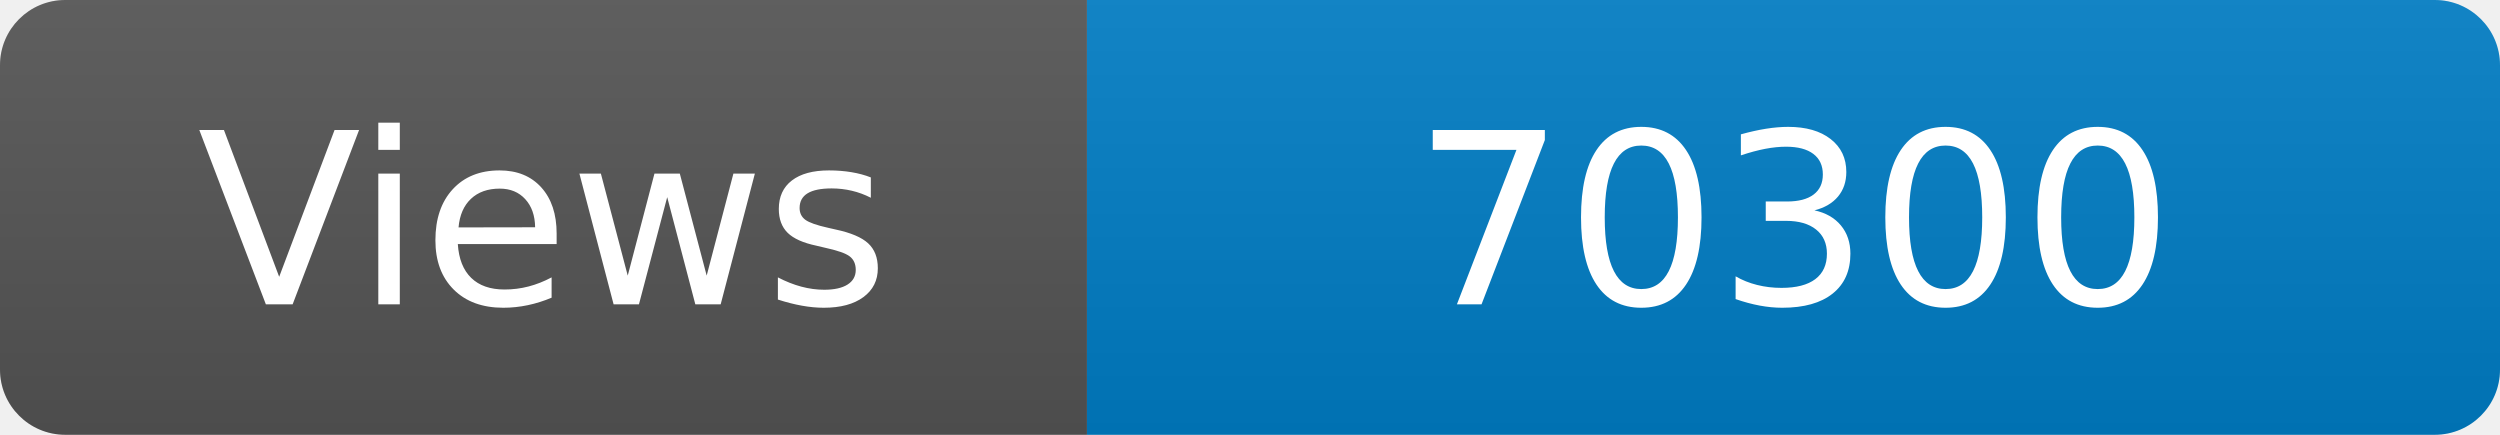
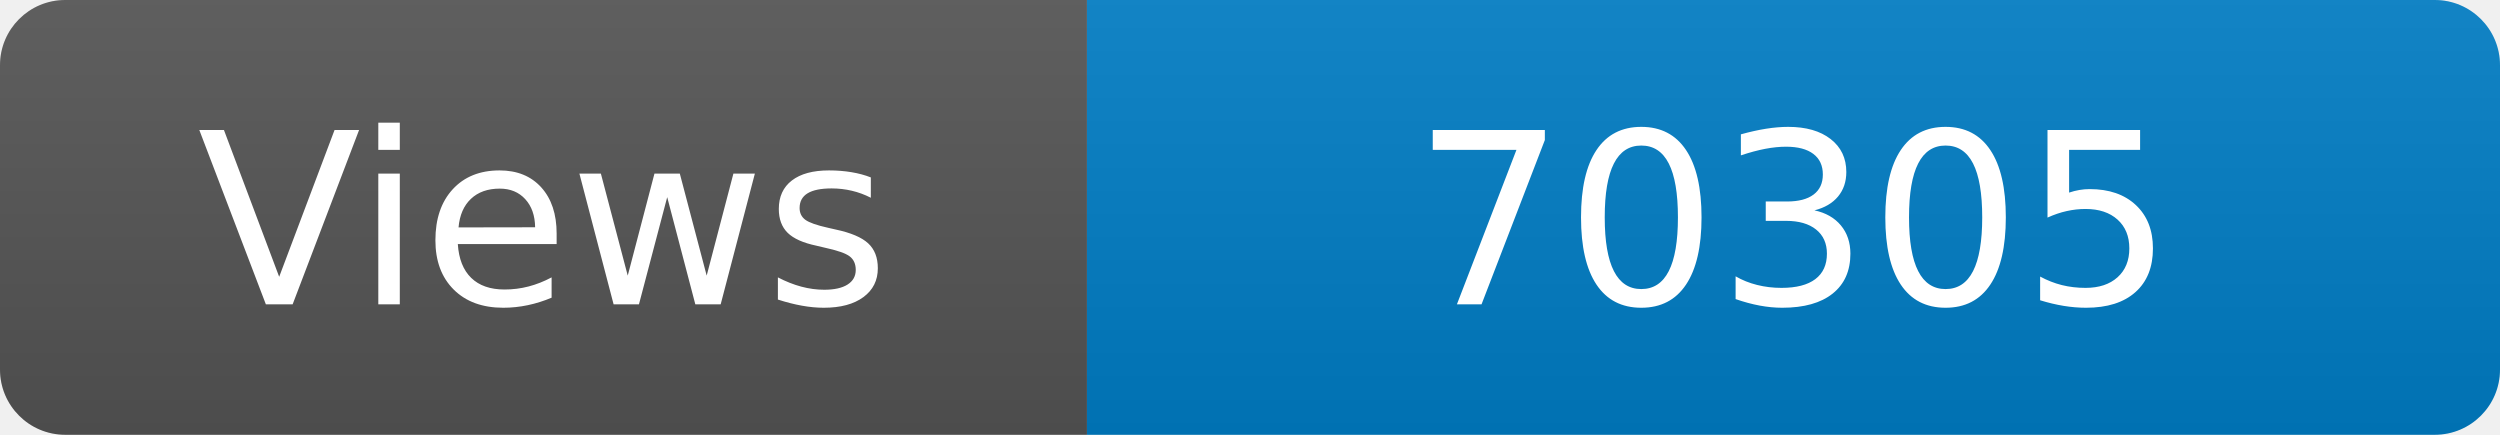
<svg xmlns="http://www.w3.org/2000/svg" width="115" height="20" role="img" aria-label="Maintained?: yes">
  <linearGradient id="s" x2="0" y2="100%">
    <stop offset="0" stop-color="#bbb" stop-opacity=".1" />
    <stop offset="1" stop-opacity=".1" />
  </linearGradient>
  <clipPath id="r">
    <rect width="115" height="20" rx="3" fill="#fff" />
  </clipPath>
  <g clip-path="url(#r)">
    <rect width="50" height="20" fill="#555" />
    <rect x="50" width="160" height="20" fill="#007ec6" />
    <rect width="115" height="20" fill="url(#s)" />
  </g>
  <g fill="#fff" text-anchor="middle" font-family="Verdana,Geneva,DejaVu Sans,sans-serif" font-size="110">
    <text x="250" y="140" transform="scale(.1)" fill="#fff">Views</text>
-     <text x="825" y="140" transform="scale(.1)" fill="#fff">70300</text>
+     <text x="825" y="140" transform="scale(.1)" fill="#fff">70305</text>
  </g>
</svg>
